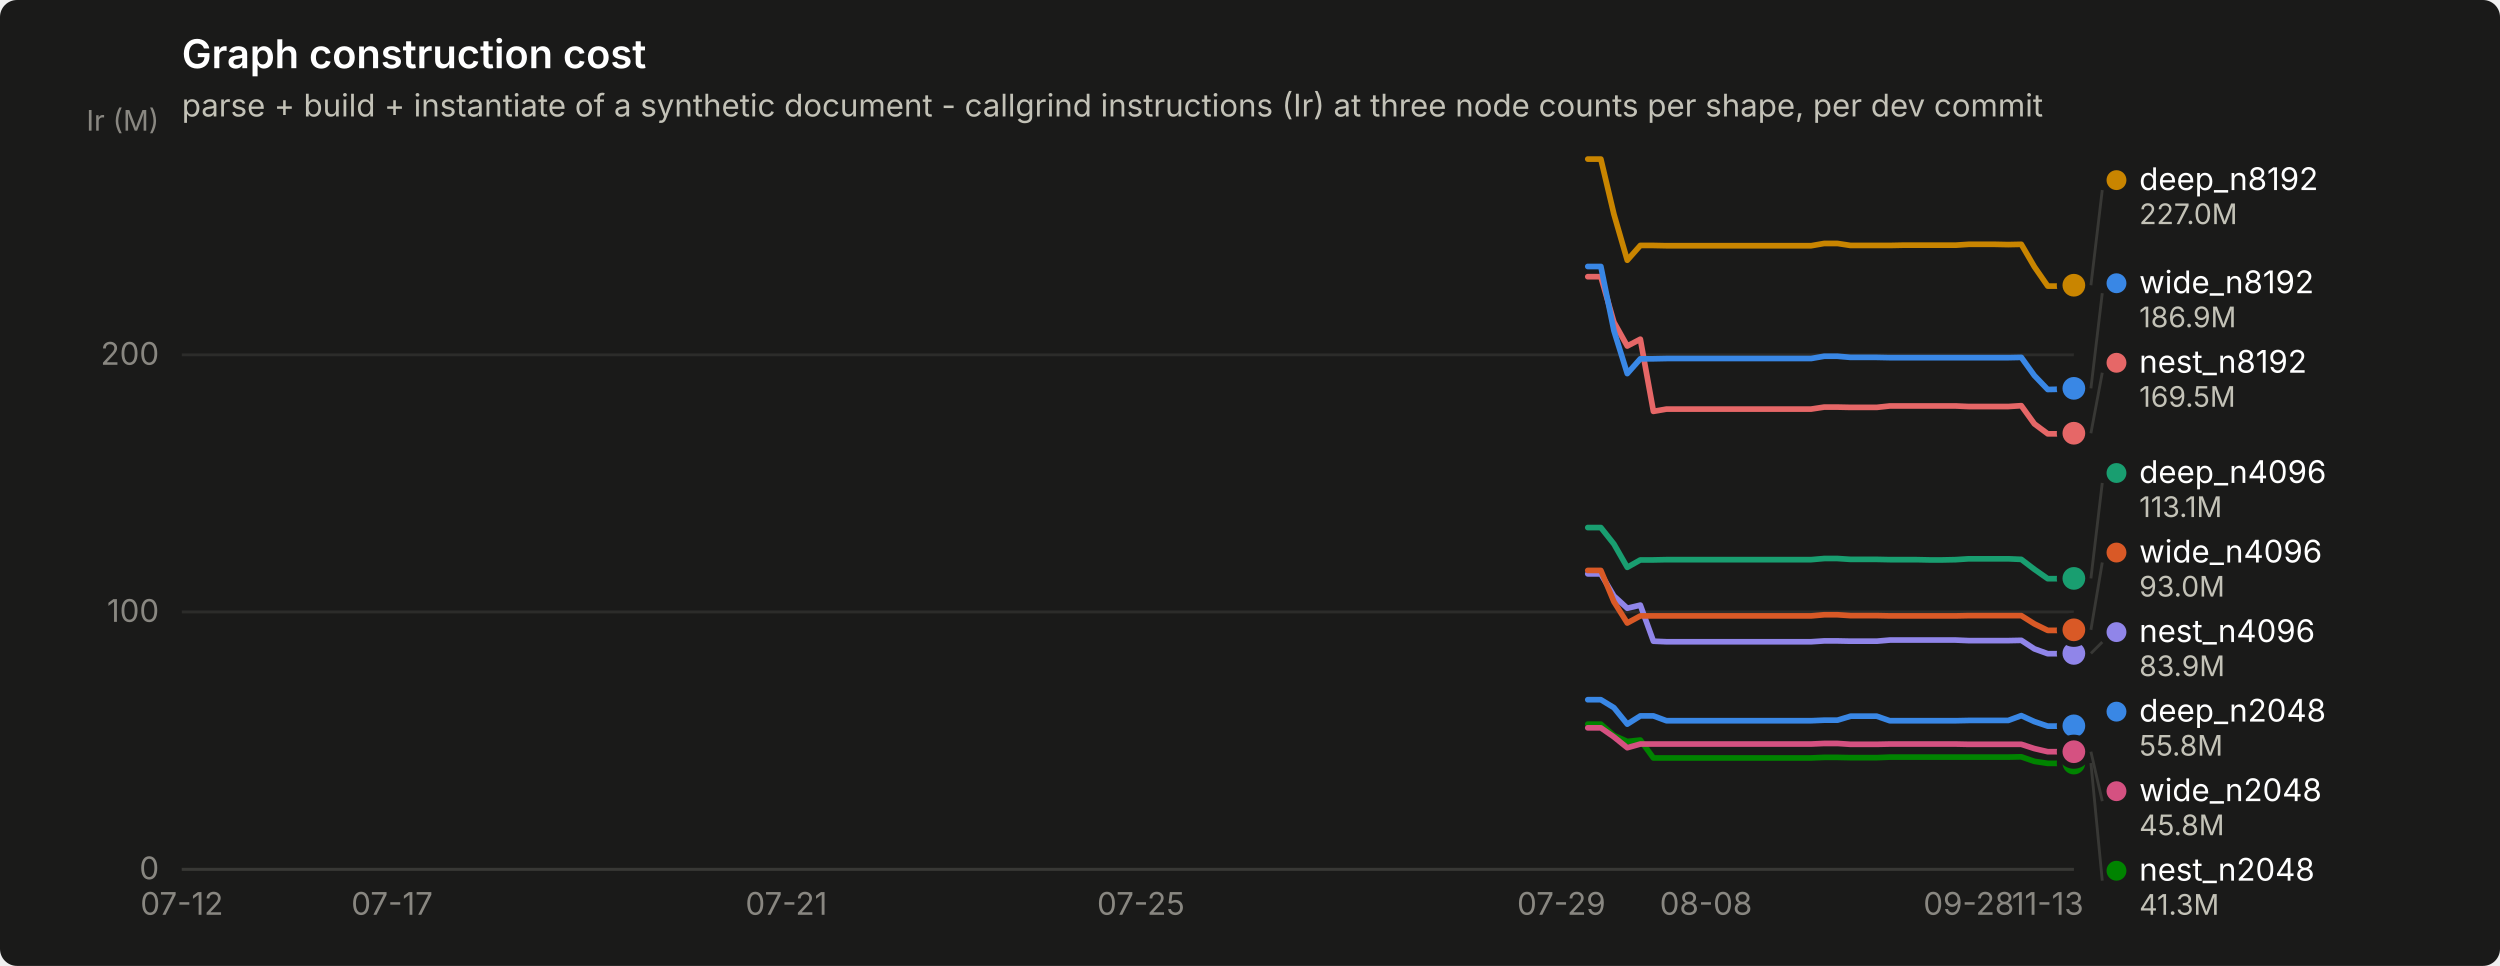
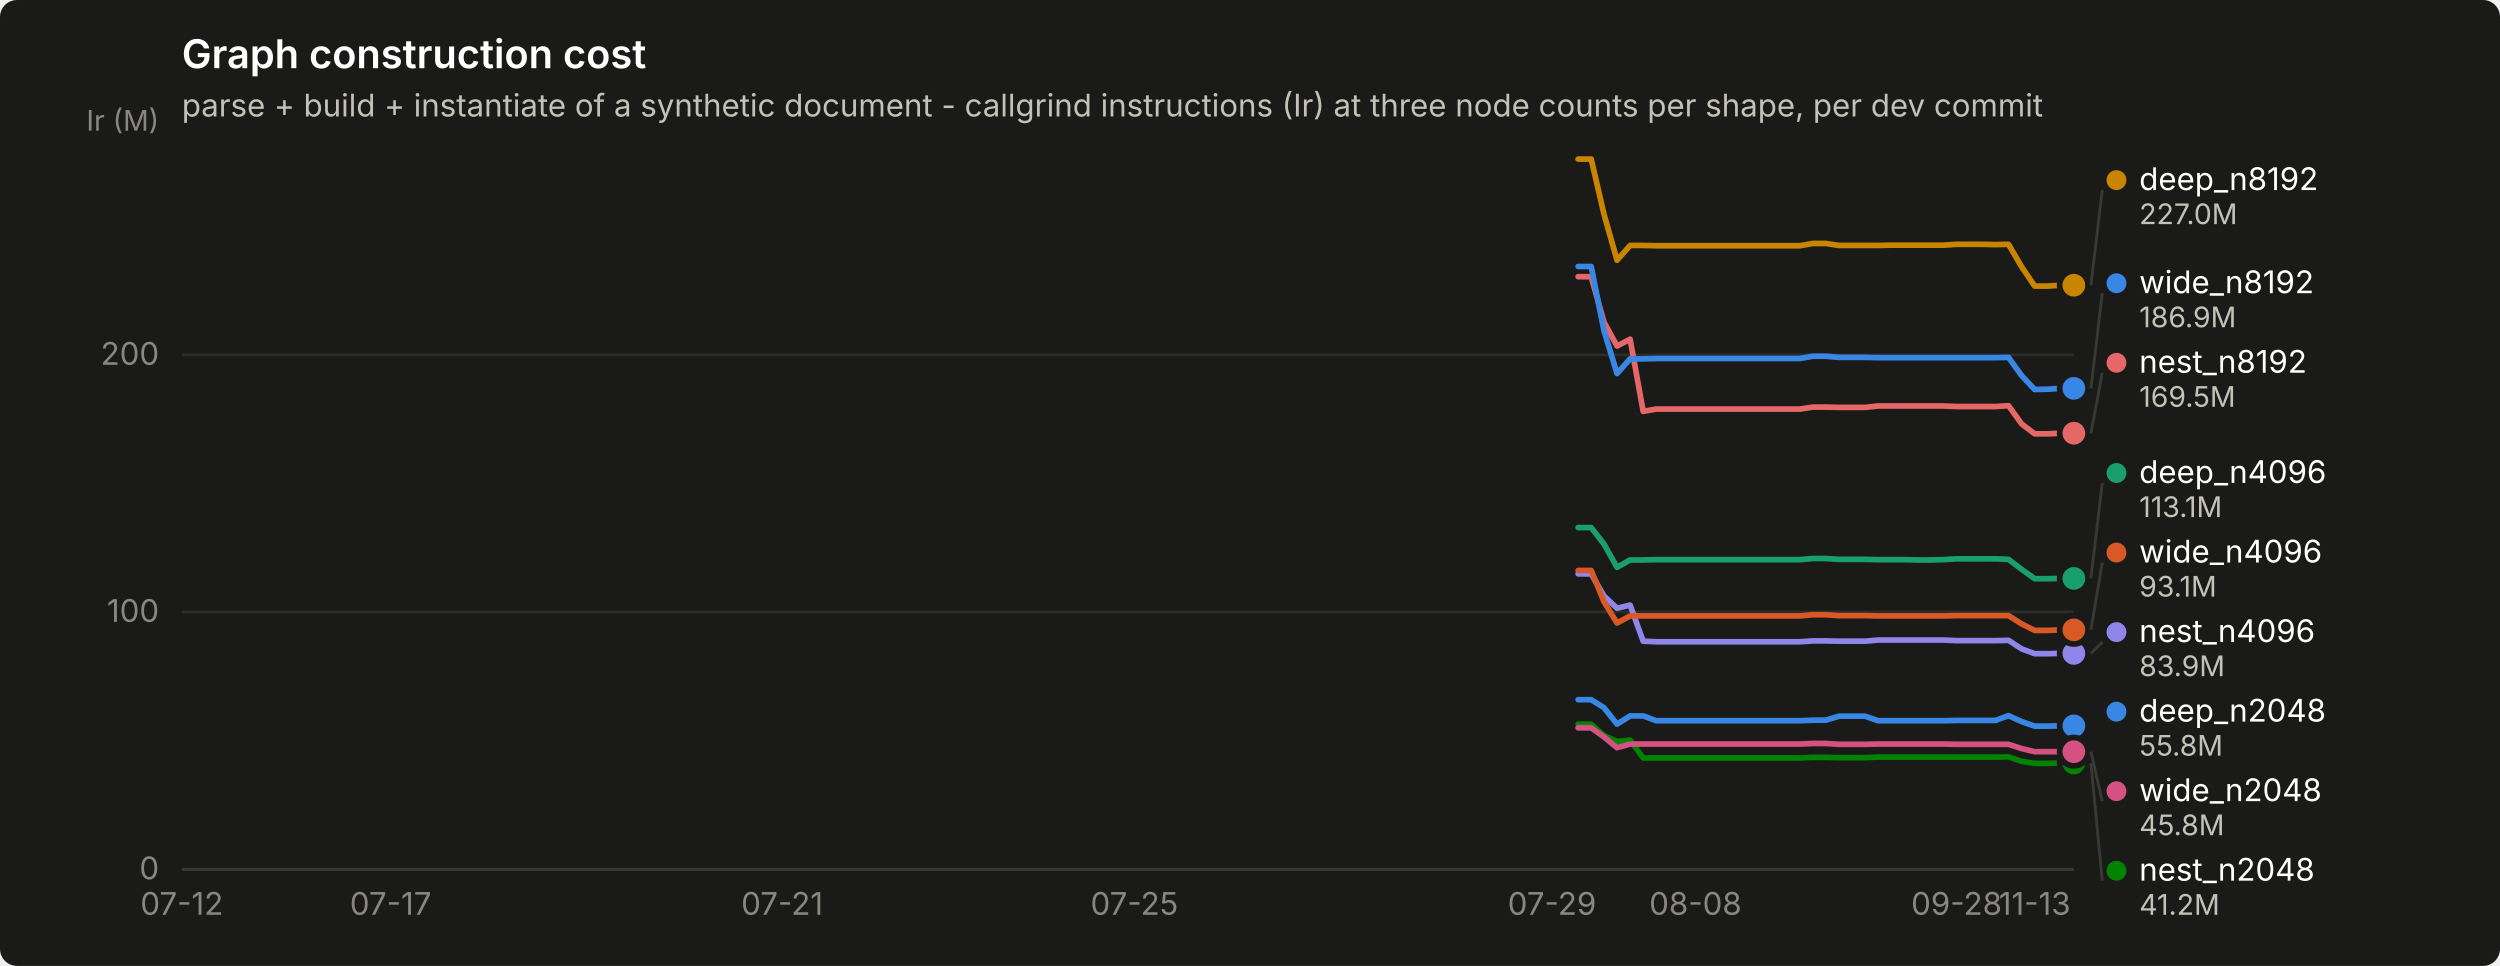
<svg xmlns="http://www.w3.org/2000/svg" width="880" height="340" viewBox="0 0 880 340" role="img" aria-label="Graph construction cost">
  <rect width="880" height="340" rx="6" fill="#1a1a19" />
  <text x="64" y="24" font-family="system-ui, -apple-system, &quot;Segoe UI&quot;, sans-serif" font-size="14" font-weight="600" fill="#ffffff">Graph construction cost</text>
  <text x="64" y="41" font-family="system-ui, -apple-system, &quot;Segoe UI&quot;, sans-serif" font-size="11" fill="#c3c2b7">parse + build + instantiate of a synthetic document - callgrind instructions (Ir) at three node counts per shape, per dev commit</text>
  <line x1="64" y1="306.0" x2="730" y2="306.0" stroke="#2c2c2a" stroke-width="1" />
  <text x="56" y="309.5" text-anchor="end" font-family="system-ui, -apple-system, &quot;Segoe UI&quot;, sans-serif" font-size="11" style="font-variant-numeric: tabular-nums" fill="#898781">0</text>
  <line x1="64" y1="215.4" x2="730" y2="215.4" stroke="#2c2c2a" stroke-width="1" />
  <text x="56" y="218.9" text-anchor="end" font-family="system-ui, -apple-system, &quot;Segoe UI&quot;, sans-serif" font-size="11" style="font-variant-numeric: tabular-nums" fill="#898781">100</text>
  <line x1="64" y1="124.9" x2="730" y2="124.9" stroke="#2c2c2a" stroke-width="1" />
  <text x="56" y="128.4" text-anchor="end" font-family="system-ui, -apple-system, &quot;Segoe UI&quot;, sans-serif" font-size="11" style="font-variant-numeric: tabular-nums" fill="#898781">200</text>
  <text x="56" y="46" text-anchor="end" font-family="system-ui, -apple-system, &quot;Segoe UI&quot;, sans-serif" font-size="10" fill="#898781">Ir (M)</text>
  <line x1="64" y1="306" x2="730" y2="306" stroke="#383835" stroke-width="1" />
  <text x="64.0" y="322" text-anchor="middle" font-family="system-ui, -apple-system, &quot;Segoe UI&quot;, sans-serif" font-size="11" style="font-variant-numeric: tabular-nums" fill="#898781">07-12</text>
-   <text x="138.0" y="322" text-anchor="middle" font-family="system-ui, -apple-system, &quot;Segoe UI&quot;, sans-serif" font-size="11" style="font-variant-numeric: tabular-nums" fill="#898781">07-17</text>
-   <text x="276.8" y="322" text-anchor="middle" font-family="system-ui, -apple-system, &quot;Segoe UI&quot;, sans-serif" font-size="11" style="font-variant-numeric: tabular-nums" fill="#898781">07-21</text>
-   <text x="401.6" y="322" text-anchor="middle" font-family="system-ui, -apple-system, &quot;Segoe UI&quot;, sans-serif" font-size="11" style="font-variant-numeric: tabular-nums" fill="#898781">07-25</text>
-   <text x="549.6" y="322" text-anchor="middle" font-family="system-ui, -apple-system, &quot;Segoe UI&quot;, sans-serif" font-size="11" style="font-variant-numeric: tabular-nums" fill="#898781">07-29</text>
-   <text x="600.5" y="322" text-anchor="middle" font-family="system-ui, -apple-system, &quot;Segoe UI&quot;, sans-serif" font-size="11" style="font-variant-numeric: tabular-nums" fill="#898781">08-08</text>
-   <text x="693.0" y="322" text-anchor="middle" font-family="system-ui, -apple-system, &quot;Segoe UI&quot;, sans-serif" font-size="11" style="font-variant-numeric: tabular-nums" fill="#898781">09-28</text>
-   <text x="720.8" y="322" text-anchor="middle" font-family="system-ui, -apple-system, &quot;Segoe UI&quot;, sans-serif" font-size="11" style="font-variant-numeric: tabular-nums" fill="#898781">11-13</text>
-   <path d="M558.9,246.3 L563.5,246.3 L568.1,249.1 L572.8,254.9 L577.4,252.0 L582.0,252.0 L586.6,253.7 L591.2,253.7 L595.9,253.7 L600.5,253.7 L605.1,253.7 L609.8,253.7 L614.4,253.7 L619.0,253.7 L623.6,253.7 L628.2,253.7 L632.9,253.7 L637.5,253.7 L642.1,253.5 L646.8,253.5 L651.4,252.1 L656.0,252.1 L660.6,252.1 L665.2,253.7 L669.9,253.7 L674.5,253.7 L679.1,253.7 L683.8,253.7 L688.4,253.7 L693.0,253.6 L697.6,253.6 L702.2,253.6 L706.9,253.6 L711.5,251.9 L716.1,254.0 L720.8,255.6 L725.4,255.6 L730.0,255.5" fill="none" stroke="#3987e5" stroke-width="2" stroke-linejoin="round" stroke-linecap="round" />
+   <text x="137.5" y="322" text-anchor="middle" font-family="system-ui, -apple-system, &quot;Segoe UI&quot;, sans-serif" font-size="11" style="font-variant-numeric: tabular-nums" fill="#898781">07-17</text>
+   <text x="275.3" y="322" text-anchor="middle" font-family="system-ui, -apple-system, &quot;Segoe UI&quot;, sans-serif" font-size="11" style="font-variant-numeric: tabular-nums" fill="#898781">07-21</text>
+   <text x="399.3" y="322" text-anchor="middle" font-family="system-ui, -apple-system, &quot;Segoe UI&quot;, sans-serif" font-size="11" style="font-variant-numeric: tabular-nums" fill="#898781">07-25</text>
+   <text x="546.3" y="322" text-anchor="middle" font-family="system-ui, -apple-system, &quot;Segoe UI&quot;, sans-serif" font-size="11" style="font-variant-numeric: tabular-nums" fill="#898781">07-29</text>
+   <text x="596.8" y="322" text-anchor="middle" font-family="system-ui, -apple-system, &quot;Segoe UI&quot;, sans-serif" font-size="11" style="font-variant-numeric: tabular-nums" fill="#898781">08-08</text>
+   <text x="688.7" y="322" text-anchor="middle" font-family="system-ui, -apple-system, &quot;Segoe UI&quot;, sans-serif" font-size="11" style="font-variant-numeric: tabular-nums" fill="#898781">09-28</text>
+   <text x="716.2" y="322" text-anchor="middle" font-family="system-ui, -apple-system, &quot;Segoe UI&quot;, sans-serif" font-size="11" style="font-variant-numeric: tabular-nums" fill="#898781">11-13</text>
+   <path d="M555.5,246.3 L560.1,246.3 L564.6,249.1 L569.2,254.9 L573.8,252.0 L578.4,252.0 L583.0,253.7 L587.6,253.7 L592.2,253.7 L596.8,253.7 L601.4,253.7 L606.0,253.7 L610.6,253.7 L615.2,253.7 L619.8,253.7 L624.4,253.7 L629.0,253.7 L633.5,253.7 L638.1,253.5 L642.7,253.5 L647.3,252.1 L651.9,252.1 L656.5,252.1 L661.1,253.7 L665.7,253.7 L670.3,253.7 L674.9,253.7 L679.5,253.7 L684.1,253.7 L688.7,253.6 L693.3,253.6 L697.8,253.6 L702.4,253.6 L707.0,251.9 L711.6,254.0 L716.2,255.6 L720.8,255.6 L725.4,255.5 L730.0,255.5" fill="none" stroke="#3987e5" stroke-width="2" stroke-linejoin="round" stroke-linecap="round" />
  <circle cx="730.0" cy="255.5" r="6" fill="#1a1a19" />
  <circle cx="730.0" cy="255.5" r="4" fill="#3987e5" />
-   <path d="M558.9,185.7 L563.5,185.7 L568.1,191.5 L572.8,199.7 L577.4,197.1 L582.0,197.1 L586.6,197.0 L591.2,197.0 L595.9,197.0 L600.5,197.0 L605.1,197.0 L609.8,197.0 L614.4,197.0 L619.0,197.0 L623.6,197.0 L628.2,197.0 L632.9,197.0 L637.5,197.0 L642.1,196.6 L646.8,196.6 L651.4,196.9 L656.0,196.9 L660.6,196.9 L665.2,197.0 L669.9,197.0 L674.5,197.0 L679.1,197.1 L683.8,197.1 L688.4,197.0 L693.0,196.7 L697.6,196.7 L702.2,196.7 L706.9,196.7 L711.5,196.9 L716.1,200.4 L720.8,203.7 L725.4,203.7 L730.0,203.6" fill="none" stroke="#199e70" stroke-width="2" stroke-linejoin="round" stroke-linecap="round" />
+   <path d="M555.5,185.7 L560.1,185.7 L564.6,191.5 L569.2,199.7 L573.8,197.1 L578.4,197.1 L583.0,197.0 L587.6,197.0 L592.2,197.0 L596.8,197.0 L601.4,197.0 L606.0,197.0 L610.6,197.0 L615.2,197.0 L619.8,197.0 L624.4,197.0 L629.0,197.0 L633.5,197.0 L638.1,196.6 L642.7,196.6 L647.3,196.9 L651.9,196.9 L656.5,196.9 L661.1,197.0 L665.7,197.0 L670.3,197.0 L674.9,197.1 L679.5,197.1 L684.1,197.0 L688.7,196.7 L693.3,196.7 L697.8,196.7 L702.4,196.7 L707.0,196.9 L711.6,200.4 L716.2,203.7 L720.8,203.7 L725.4,203.6 L730.0,203.6" fill="none" stroke="#199e70" stroke-width="2" stroke-linejoin="round" stroke-linecap="round" />
  <circle cx="730.0" cy="203.6" r="6" fill="#1a1a19" />
  <circle cx="730.0" cy="203.6" r="4" fill="#199e70" />
-   <path d="M558.9,56.0 L563.5,56.0 L568.1,75.4 L572.8,91.6 L577.4,86.4 L582.0,86.4 L586.6,86.5 L591.2,86.5 L595.9,86.5 L600.5,86.5 L605.1,86.5 L609.8,86.5 L614.4,86.5 L619.0,86.5 L623.6,86.5 L628.2,86.5 L632.9,86.5 L637.5,86.5 L642.1,85.7 L646.8,85.7 L651.4,86.4 L656.0,86.4 L660.6,86.4 L665.2,86.4 L669.9,86.3 L674.5,86.3 L679.1,86.3 L683.8,86.3 L688.4,86.3 L693.0,86.0 L697.6,86.0 L702.2,86.0 L706.9,86.1 L711.5,86.0 L716.1,93.9 L720.8,100.7 L725.4,100.7 L730.0,100.4" fill="none" stroke="#c98500" stroke-width="2" stroke-linejoin="round" stroke-linecap="round" />
+   <path d="M555.5,56.0 L560.1,56.0 L564.6,75.4 L569.2,91.6 L573.8,86.4 L578.4,86.4 L583.0,86.5 L587.6,86.5 L592.2,86.5 L596.8,86.5 L601.4,86.5 L606.0,86.5 L610.6,86.5 L615.2,86.5 L619.8,86.5 L624.4,86.5 L629.0,86.5 L633.5,86.5 L638.1,85.7 L642.7,85.7 L647.3,86.4 L651.9,86.4 L656.5,86.4 L661.1,86.4 L665.7,86.3 L670.3,86.3 L674.9,86.3 L679.5,86.3 L684.1,86.3 L688.7,86.0 L693.3,86.0 L697.8,86.0 L702.4,86.1 L707.0,86.0 L711.6,93.9 L716.2,100.7 L720.8,100.7 L725.4,100.4 L730.0,100.4" fill="none" stroke="#c98500" stroke-width="2" stroke-linejoin="round" stroke-linecap="round" />
  <circle cx="730.0" cy="100.4" r="6" fill="#1a1a19" />
  <circle cx="730.0" cy="100.4" r="4" fill="#c98500" />
-   <path d="M558.9,254.9 L563.5,254.9 L568.1,258.9 L572.8,261.0 L577.4,260.5 L582.0,266.8 L586.6,266.8 L591.2,266.8 L595.9,266.8 L600.5,266.8 L605.1,266.8 L609.8,266.8 L614.4,266.8 L619.0,266.8 L623.6,266.8 L628.2,266.8 L632.9,266.8 L637.5,266.8 L642.1,266.6 L646.8,266.6 L651.4,266.7 L656.0,266.7 L660.6,266.7 L665.2,266.5 L669.9,266.5 L674.5,266.5 L679.1,266.5 L683.8,266.5 L688.4,266.5 L693.0,266.5 L697.6,266.5 L702.2,266.5 L706.9,266.5 L711.5,266.4 L716.1,268.0 L720.8,268.7 L725.4,268.7 L730.0,268.6" fill="none" stroke="#008300" stroke-width="2" stroke-linejoin="round" stroke-linecap="round" />
+   <path d="M555.5,254.9 L560.1,254.9 L564.6,258.9 L569.2,261.0 L573.8,260.5 L578.4,266.8 L583.0,266.8 L587.6,266.8 L592.2,266.8 L596.8,266.8 L601.4,266.8 L606.0,266.8 L610.6,266.8 L615.2,266.8 L619.8,266.8 L624.4,266.8 L629.0,266.8 L633.5,266.8 L638.1,266.6 L642.7,266.6 L647.3,266.7 L651.9,266.7 L656.5,266.7 L661.1,266.5 L665.7,266.5 L670.3,266.5 L674.9,266.5 L679.5,266.5 L684.1,266.5 L688.7,266.5 L693.3,266.5 L697.8,266.5 L702.4,266.5 L707.0,266.4 L711.6,268.0 L716.2,268.7 L720.8,268.7 L725.4,268.6 L730.0,268.6" fill="none" stroke="#008300" stroke-width="2" stroke-linejoin="round" stroke-linecap="round" />
  <circle cx="730.0" cy="268.6" r="6" fill="#1a1a19" />
  <circle cx="730.0" cy="268.6" r="4" fill="#008300" />
-   <path d="M558.9,202.0 L563.5,202.0 L568.1,209.8 L572.8,214.1 L577.4,213.0 L582.0,225.7 L586.6,225.9 L591.2,225.9 L595.9,225.9 L600.5,225.9 L605.1,225.9 L609.8,225.9 L614.4,225.9 L619.0,225.9 L623.6,225.9 L628.2,225.9 L632.9,225.9 L637.5,225.9 L642.1,225.6 L646.8,225.6 L651.4,225.7 L656.0,225.7 L660.6,225.7 L665.2,225.3 L669.9,225.3 L674.5,225.3 L679.1,225.3 L683.8,225.3 L688.4,225.3 L693.0,225.5 L697.6,225.5 L702.2,225.5 L706.9,225.5 L711.5,225.4 L716.1,228.4 L720.8,230.1 L725.4,230.1 L730.0,230.0" fill="none" stroke="#9085e9" stroke-width="2" stroke-linejoin="round" stroke-linecap="round" />
+   <path d="M555.5,202.0 L560.1,202.0 L564.6,209.8 L569.2,214.1 L573.8,213.0 L578.4,225.7 L583.0,225.9 L587.6,225.9 L592.2,225.9 L596.8,225.9 L601.4,225.9 L606.0,225.9 L610.6,225.9 L615.2,225.9 L619.8,225.9 L624.4,225.9 L629.0,225.9 L633.5,225.9 L638.1,225.6 L642.7,225.6 L647.3,225.7 L651.9,225.7 L656.5,225.7 L661.1,225.3 L665.7,225.3 L670.3,225.3 L674.9,225.3 L679.5,225.3 L684.1,225.3 L688.7,225.5 L693.3,225.5 L697.8,225.5 L702.4,225.5 L707.0,225.4 L711.6,228.4 L716.2,230.1 L720.8,230.1 L725.4,230.0 L730.0,230.0" fill="none" stroke="#9085e9" stroke-width="2" stroke-linejoin="round" stroke-linecap="round" />
  <circle cx="730.0" cy="230.0" r="6" fill="#1a1a19" />
  <circle cx="730.0" cy="230.0" r="4" fill="#9085e9" />
-   <path d="M558.9,97.4 L563.5,97.4 L568.1,113.4 L572.8,121.8 L577.4,119.4 L582.0,144.8 L586.6,144.0 L591.2,144.0 L595.9,144.0 L600.5,144.0 L605.1,144.0 L609.8,144.0 L614.4,144.0 L619.0,144.0 L623.6,144.0 L628.2,144.0 L632.9,144.0 L637.5,144.0 L642.1,143.3 L646.8,143.3 L651.4,143.4 L656.0,143.4 L660.6,143.4 L665.2,142.9 L669.9,142.9 L674.5,142.9 L679.1,142.9 L683.8,142.9 L688.4,142.9 L693.0,143.1 L697.6,143.1 L702.2,143.1 L706.9,143.1 L711.5,142.8 L716.1,149.2 L720.8,152.7 L725.4,152.7 L730.0,152.5" fill="none" stroke="#e66767" stroke-width="2" stroke-linejoin="round" stroke-linecap="round" />
+   <path d="M555.5,97.4 L560.1,97.4 L564.6,113.4 L569.2,121.8 L573.8,119.4 L578.4,144.8 L583.0,144.0 L587.6,144.0 L592.2,144.0 L596.8,144.0 L601.4,144.0 L606.0,144.0 L610.6,144.0 L615.2,144.0 L619.8,144.0 L624.4,144.0 L629.0,144.0 L633.5,144.0 L638.1,143.3 L642.7,143.3 L647.3,143.4 L651.9,143.4 L656.5,143.4 L661.1,142.9 L665.7,142.9 L670.3,142.9 L674.9,142.9 L679.5,142.9 L684.1,142.9 L688.7,143.1 L693.3,143.1 L697.8,143.1 L702.4,143.1 L707.0,142.8 L711.6,149.2 L716.2,152.7 L720.8,152.7 L725.4,152.5 L730.0,152.5" fill="none" stroke="#e66767" stroke-width="2" stroke-linejoin="round" stroke-linecap="round" />
  <circle cx="730.0" cy="152.5" r="6" fill="#1a1a19" />
  <circle cx="730.0" cy="152.5" r="4" fill="#e66767" />
-   <path d="M558.9,256.2 L563.5,256.2 L568.1,259.4 L572.8,263.2 L577.4,261.9 L582.0,261.9 L586.6,261.9 L591.2,261.9 L595.9,261.9 L600.5,261.9 L605.1,261.9 L609.8,261.9 L614.4,261.9 L619.0,261.9 L623.6,261.9 L628.2,261.9 L632.9,261.9 L637.5,261.9 L642.1,261.7 L646.8,261.7 L651.4,262.0 L656.0,262.0 L660.6,262.0 L665.2,261.9 L669.9,261.9 L674.5,261.9 L679.1,261.9 L683.8,261.9 L688.4,261.9 L693.0,262.0 L697.6,262.0 L702.2,262.0 L706.9,262.0 L711.5,262.0 L716.1,263.5 L720.8,264.6 L725.4,264.6 L730.0,264.6" fill="none" stroke="#d55181" stroke-width="2" stroke-linejoin="round" stroke-linecap="round" />
+   <path d="M555.5,256.2 L560.1,256.2 L564.6,259.4 L569.2,263.2 L573.8,261.9 L578.4,261.9 L583.0,261.9 L587.6,261.9 L592.2,261.9 L596.8,261.9 L601.4,261.9 L606.0,261.9 L610.6,261.9 L615.2,261.9 L619.8,261.9 L624.4,261.9 L629.0,261.9 L633.5,261.9 L638.1,261.7 L642.7,261.7 L647.3,262.0 L651.9,262.0 L656.5,262.0 L661.1,261.9 L665.7,261.9 L670.3,261.9 L674.9,261.9 L679.5,261.9 L684.1,261.9 L688.7,262.0 L693.3,262.0 L697.8,262.0 L702.4,262.0 L707.0,262.0 L711.6,263.5 L716.2,264.6 L720.8,264.6 L725.4,264.6 L730.0,264.6" fill="none" stroke="#d55181" stroke-width="2" stroke-linejoin="round" stroke-linecap="round" />
  <circle cx="730.0" cy="264.6" r="6" fill="#1a1a19" />
  <circle cx="730.0" cy="264.6" r="4" fill="#d55181" />
-   <path d="M558.9,200.8 L563.5,200.8 L568.1,211.8 L572.8,219.3 L577.4,216.8 L582.0,216.8 L586.6,216.8 L591.2,216.8 L595.9,216.8 L600.5,216.8 L605.1,216.8 L609.8,216.8 L614.4,216.8 L619.0,216.8 L623.6,216.8 L628.2,216.8 L632.9,216.8 L637.5,216.8 L642.1,216.4 L646.8,216.4 L651.4,216.7 L656.0,216.7 L660.6,216.7 L665.2,216.8 L669.9,216.8 L674.5,216.8 L679.1,216.8 L683.8,216.8 L688.4,216.8 L693.0,216.7 L697.6,216.7 L702.2,216.7 L706.9,216.7 L711.5,216.7 L716.1,219.6 L720.8,221.9 L725.4,221.9 L730.0,221.7" fill="none" stroke="#d95926" stroke-width="2" stroke-linejoin="round" stroke-linecap="round" />
+   <path d="M555.5,200.8 L560.1,200.8 L564.6,211.8 L569.2,219.3 L573.8,216.8 L578.4,216.8 L583.0,216.8 L587.6,216.8 L592.2,216.8 L596.8,216.8 L601.4,216.8 L606.0,216.8 L610.6,216.8 L615.2,216.8 L619.8,216.8 L624.4,216.8 L629.0,216.8 L633.5,216.8 L638.1,216.4 L642.7,216.4 L647.3,216.7 L651.9,216.7 L656.5,216.7 L661.1,216.8 L665.7,216.8 L670.3,216.8 L674.9,216.8 L679.5,216.8 L684.1,216.8 L688.7,216.7 L693.3,216.7 L697.8,216.7 L702.4,216.7 L707.0,216.7 L711.6,219.6 L716.2,221.9 L720.8,221.9 L725.4,221.7 L730.0,221.7" fill="none" stroke="#d95926" stroke-width="2" stroke-linejoin="round" stroke-linecap="round" />
  <circle cx="730.0" cy="221.7" r="6" fill="#1a1a19" />
  <circle cx="730.0" cy="221.7" r="4" fill="#d95926" />
-   <path d="M558.9,93.8 L563.5,93.8 L568.1,116.4 L572.8,131.5 L577.4,126.3 L582.0,126.3 L586.6,126.2 L591.2,126.2 L595.9,126.2 L600.5,126.2 L605.1,126.2 L609.8,126.2 L614.4,126.2 L619.0,126.2 L623.6,126.2 L628.2,126.2 L632.9,126.2 L637.5,126.2 L642.1,125.4 L646.8,125.4 L651.4,125.8 L656.0,125.8 L660.6,125.8 L665.2,125.9 L669.9,125.9 L674.5,125.9 L679.1,125.9 L683.8,125.9 L688.4,125.9 L693.0,125.9 L697.6,125.9 L702.2,125.9 L706.9,125.9 L711.5,125.8 L716.1,132.2 L720.8,137.1 L725.4,137.0 L730.0,136.7" fill="none" stroke="#3987e5" stroke-width="2" stroke-linejoin="round" stroke-linecap="round" />
+   <path d="M555.5,93.8 L560.1,93.8 L564.6,116.4 L569.2,131.5 L573.8,126.3 L578.4,126.3 L583.0,126.2 L587.6,126.2 L592.2,126.2 L596.8,126.2 L601.4,126.2 L606.0,126.2 L610.6,126.2 L615.2,126.2 L619.8,126.2 L624.4,126.2 L629.0,126.2 L633.5,126.2 L638.1,125.4 L642.7,125.4 L647.3,125.8 L651.9,125.8 L656.5,125.8 L661.1,125.9 L665.7,125.9 L670.3,125.9 L674.9,125.9 L679.5,125.9 L684.1,125.9 L688.7,125.9 L693.3,125.9 L697.8,125.9 L702.4,125.9 L707.0,125.8 L711.6,132.2 L716.2,137.1 L720.8,137.0 L725.4,136.7 L730.0,136.7" fill="none" stroke="#3987e5" stroke-width="2" stroke-linejoin="round" stroke-linecap="round" />
  <circle cx="730.0" cy="136.7" r="6" fill="#1a1a19" />
  <circle cx="730.0" cy="136.7" r="4" fill="#3987e5" />
  <line x1="736.0" y1="100.4" x2="740.0" y2="66.9" stroke="#383835" stroke-width="1" />
  <circle cx="745.0" cy="63.4" r="3.5" fill="#c98500" />
  <text x="753.0" y="66.9" font-family="system-ui, -apple-system, &quot;Segoe UI&quot;, sans-serif" font-size="11" fill="#ffffff">deep_n8192</text>
  <text x="753.0" y="78.9" font-family="system-ui, -apple-system, &quot;Segoe UI&quot;, sans-serif" font-size="10" style="font-variant-numeric: tabular-nums" fill="#c3c2b7">227.0M</text>
  <line x1="736.0" y1="136.7" x2="740.0" y2="103.2" stroke="#383835" stroke-width="1" />
  <circle cx="745.0" cy="99.7" r="3.5" fill="#3987e5" />
  <text x="753.0" y="103.2" font-family="system-ui, -apple-system, &quot;Segoe UI&quot;, sans-serif" font-size="11" fill="#ffffff">wide_n8192</text>
  <text x="753.0" y="115.2" font-family="system-ui, -apple-system, &quot;Segoe UI&quot;, sans-serif" font-size="10" style="font-variant-numeric: tabular-nums" fill="#c3c2b7">186.9M</text>
  <line x1="736.0" y1="152.5" x2="740.0" y2="131.2" stroke="#383835" stroke-width="1" />
  <circle cx="745.0" cy="127.7" r="3.5" fill="#e66767" />
  <text x="753.0" y="131.2" font-family="system-ui, -apple-system, &quot;Segoe UI&quot;, sans-serif" font-size="11" fill="#ffffff">nest_n8192</text>
  <text x="753.0" y="143.2" font-family="system-ui, -apple-system, &quot;Segoe UI&quot;, sans-serif" font-size="10" style="font-variant-numeric: tabular-nums" fill="#c3c2b7">169.5M</text>
  <line x1="736.0" y1="203.6" x2="740.0" y2="170.0" stroke="#383835" stroke-width="1" />
  <circle cx="745.0" cy="166.5" r="3.5" fill="#199e70" />
  <text x="753.0" y="170.0" font-family="system-ui, -apple-system, &quot;Segoe UI&quot;, sans-serif" font-size="11" fill="#ffffff">deep_n4096</text>
  <text x="753.0" y="182.0" font-family="system-ui, -apple-system, &quot;Segoe UI&quot;, sans-serif" font-size="10" style="font-variant-numeric: tabular-nums" fill="#c3c2b7">113.1M</text>
  <line x1="736.0" y1="221.7" x2="740.0" y2="198.0" stroke="#383835" stroke-width="1" />
  <circle cx="745.0" cy="194.5" r="3.5" fill="#d95926" />
  <text x="753.0" y="198.0" font-family="system-ui, -apple-system, &quot;Segoe UI&quot;, sans-serif" font-size="11" fill="#ffffff">wide_n4096</text>
-   <text x="753.0" y="210.0" font-family="system-ui, -apple-system, &quot;Segoe UI&quot;, sans-serif" font-size="10" style="font-variant-numeric: tabular-nums" fill="#c3c2b7">93.0M</text>
+   <text x="753.0" y="210.0" font-family="system-ui, -apple-system, &quot;Segoe UI&quot;, sans-serif" font-size="10" style="font-variant-numeric: tabular-nums" fill="#c3c2b7">93.1M</text>
  <line x1="736.0" y1="230.0" x2="740.0" y2="226.0" stroke="#383835" stroke-width="1" />
  <circle cx="745.0" cy="222.5" r="3.5" fill="#9085e9" />
  <text x="753.0" y="226.0" font-family="system-ui, -apple-system, &quot;Segoe UI&quot;, sans-serif" font-size="11" fill="#ffffff">nest_n4096</text>
  <text x="753.0" y="238.0" font-family="system-ui, -apple-system, &quot;Segoe UI&quot;, sans-serif" font-size="10" style="font-variant-numeric: tabular-nums" fill="#c3c2b7">83.9M</text>
  <circle cx="745.0" cy="250.5" r="3.5" fill="#3987e5" />
  <text x="753.0" y="254.0" font-family="system-ui, -apple-system, &quot;Segoe UI&quot;, sans-serif" font-size="11" fill="#ffffff">deep_n2048</text>
  <text x="753.0" y="266.0" font-family="system-ui, -apple-system, &quot;Segoe UI&quot;, sans-serif" font-size="10" style="font-variant-numeric: tabular-nums" fill="#c3c2b7">55.8M</text>
  <line x1="736.0" y1="264.6" x2="740.0" y2="282.0" stroke="#383835" stroke-width="1" />
  <circle cx="745.0" cy="278.5" r="3.5" fill="#d55181" />
  <text x="753.0" y="282.0" font-family="system-ui, -apple-system, &quot;Segoe UI&quot;, sans-serif" font-size="11" fill="#ffffff">wide_n2048</text>
  <text x="753.0" y="294.0" font-family="system-ui, -apple-system, &quot;Segoe UI&quot;, sans-serif" font-size="10" style="font-variant-numeric: tabular-nums" fill="#c3c2b7">45.8M</text>
  <line x1="736.0" y1="268.6" x2="740.0" y2="310.0" stroke="#383835" stroke-width="1" />
  <circle cx="745.0" cy="306.5" r="3.5" fill="#008300" />
  <text x="753.0" y="310.0" font-family="system-ui, -apple-system, &quot;Segoe UI&quot;, sans-serif" font-size="11" fill="#ffffff">nest_n2048</text>
-   <text x="753.0" y="322.0" font-family="system-ui, -apple-system, &quot;Segoe UI&quot;, sans-serif" font-size="10" style="font-variant-numeric: tabular-nums" fill="#c3c2b7">41.3M</text>
+   <text x="753.0" y="322.0" font-family="system-ui, -apple-system, &quot;Segoe UI&quot;, sans-serif" font-size="10" style="font-variant-numeric: tabular-nums" fill="#c3c2b7">41.2M</text>
</svg>
